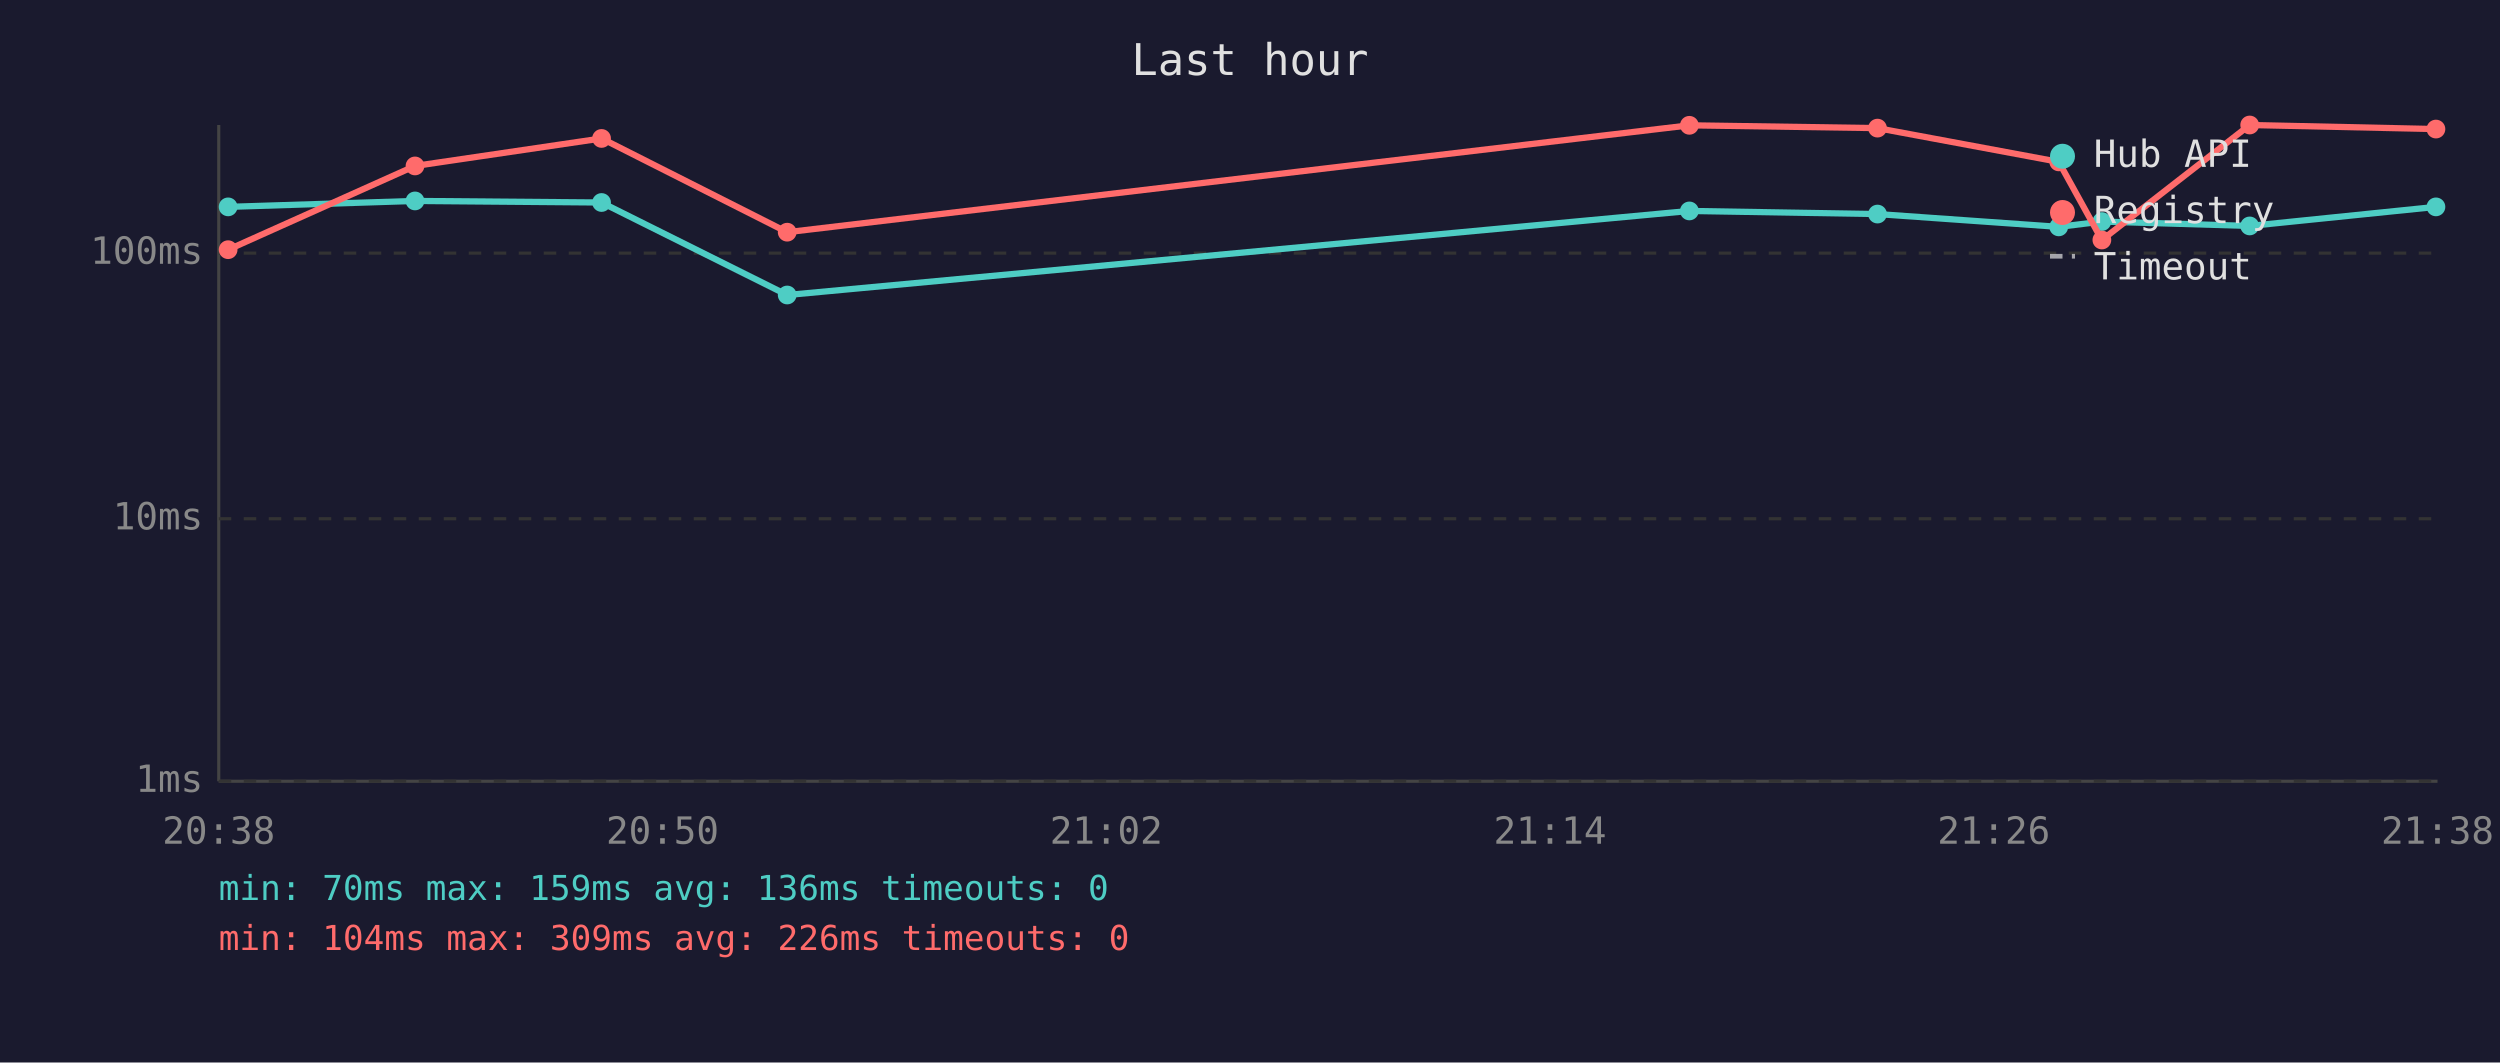
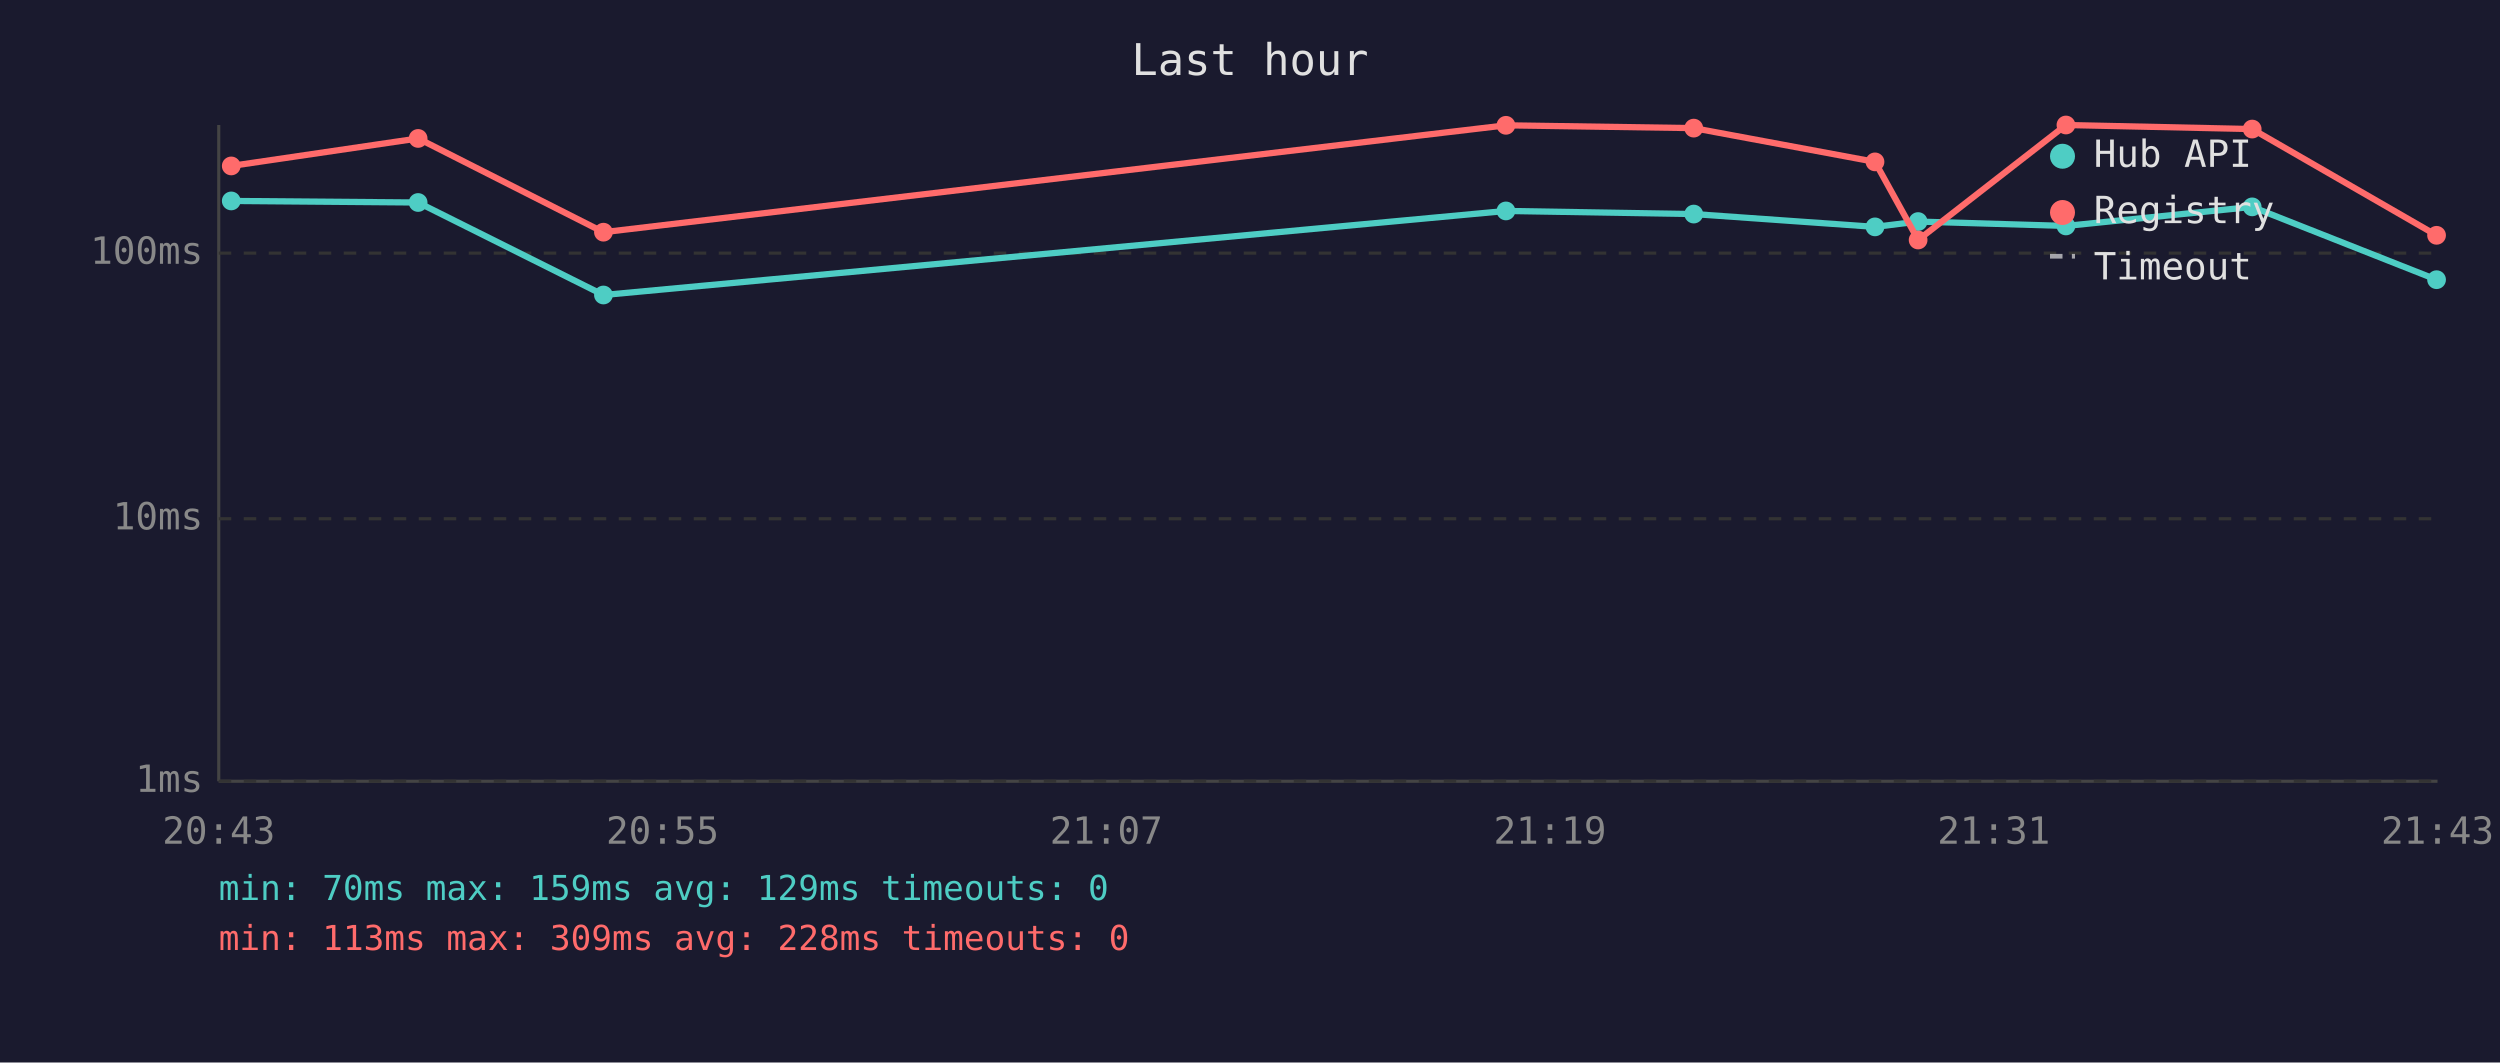
<svg xmlns="http://www.w3.org/2000/svg" viewBox="0 0 800 340" font-family="monospace" font-size="12">
  <rect width="800" height="340" fill="#1a1a2e" />
  <text x="400" y="24" fill="#e0e0e0" font-size="14" text-anchor="middle">Last hour</text>
  <line x1="70" y1="40" x2="70" y2="250" stroke="#444" stroke-width="1" />
  <line x1="70" y1="250" x2="780" y2="250" stroke="#444" stroke-width="1" />
  <line x1="70" y1="250" x2="780" y2="250" stroke="#333" stroke-width="1" stroke-dasharray="4" />
  <text x="65" y="250" fill="#888" text-anchor="end" dominant-baseline="middle">1ms</text>
  <line x1="70" y1="166" x2="780" y2="166" stroke="#333" stroke-width="1" stroke-dasharray="4" />
  <text x="65" y="166" fill="#888" text-anchor="end" dominant-baseline="middle">10ms</text>
  <line x1="70" y1="81" x2="780" y2="81" stroke="#333" stroke-width="1" stroke-dasharray="4" />
  <text x="65" y="81" fill="#888" text-anchor="end" dominant-baseline="middle">100ms</text>
-   <text x="70" y="270" fill="#888" text-anchor="middle">20:38</text>
-   <text x="212" y="270" fill="#888" text-anchor="middle">20:50</text>
-   <text x="354" y="270" fill="#888" text-anchor="middle">21:02</text>
-   <text x="496" y="270" fill="#888" text-anchor="middle">21:14</text>
-   <text x="638" y="270" fill="#888" text-anchor="middle">21:26</text>
-   <text x="780" y="270" fill="#888" text-anchor="middle">21:38</text>
-   <polyline points="73.0,66.2 132.8,64.3 192.5,64.8 251.9,94.4 540.6,67.5 600.8,68.5 658.8,72.6 672.6,70.9 719.9,72.3 779.5,66.2" fill="none" stroke="#4ecdc4" stroke-width="2" opacity="1" />
-   <circle cx="73.0" cy="66.2" r="3" fill="#4ecdc4" />
-   <circle cx="132.8" cy="64.3" r="3" fill="#4ecdc4" />
-   <circle cx="192.5" cy="64.8" r="3" fill="#4ecdc4" />
-   <circle cx="251.9" cy="94.4" r="3" fill="#4ecdc4" />
-   <circle cx="540.6" cy="67.5" r="3" fill="#4ecdc4" />
-   <circle cx="600.8" cy="68.5" r="3" fill="#4ecdc4" />
-   <circle cx="658.8" cy="72.6" r="3" fill="#4ecdc4" />
-   <circle cx="672.6" cy="70.9" r="3" fill="#4ecdc4" />
-   <circle cx="719.9" cy="72.3" r="3" fill="#4ecdc4" />
-   <circle cx="779.5" cy="66.2" r="3" fill="#4ecdc4" />
-   <polyline points="73.0,79.9 132.8,53.1 192.5,44.3 251.9,74.3 540.6,40.1 600.8,41.0 658.8,51.8 672.6,76.8 719.9,40.0 779.5,41.3" fill="none" stroke="#ff6b6b" stroke-width="2" opacity="1" />
-   <circle cx="73.0" cy="79.9" r="3" fill="#ff6b6b" />
-   <circle cx="132.8" cy="53.1" r="3" fill="#ff6b6b" />
-   <circle cx="192.5" cy="44.3" r="3" fill="#ff6b6b" />
-   <circle cx="251.9" cy="74.3" r="3" fill="#ff6b6b" />
-   <circle cx="540.6" cy="40.1" r="3" fill="#ff6b6b" />
-   <circle cx="600.8" cy="41.0" r="3" fill="#ff6b6b" />
-   <circle cx="658.8" cy="51.8" r="3" fill="#ff6b6b" />
-   <circle cx="672.6" cy="76.8" r="3" fill="#ff6b6b" />
-   <circle cx="719.9" cy="40.0" r="3" fill="#ff6b6b" />
-   <circle cx="779.5" cy="41.3" r="3" fill="#ff6b6b" />
+   <text x="70" y="270" fill="#888" text-anchor="middle">20:43</text>
+   <text x="212" y="270" fill="#888" text-anchor="middle">20:55</text>
+   <text x="354" y="270" fill="#888" text-anchor="middle">21:07</text>
+   <text x="496" y="270" fill="#888" text-anchor="middle">21:19</text>
+   <text x="638" y="270" fill="#888" text-anchor="middle">21:31</text>
+   <text x="780" y="270" fill="#888" text-anchor="middle">21:43</text>
+   <polyline points="74.0,64.3 133.8,64.8 193.1,94.4 481.9,67.5 542.0,68.5 600.0,72.6 613.8,70.9 661.1,72.3 720.7,66.2 779.7,89.5" fill="none" stroke="#4ecdc4" stroke-width="2" opacity="1" />
+   <circle cx="74.0" cy="64.3" r="3" fill="#4ecdc4" />
+   <circle cx="133.8" cy="64.8" r="3" fill="#4ecdc4" />
+   <circle cx="193.1" cy="94.4" r="3" fill="#4ecdc4" />
+   <circle cx="481.9" cy="67.5" r="3" fill="#4ecdc4" />
+   <circle cx="542.0" cy="68.5" r="3" fill="#4ecdc4" />
+   <circle cx="600.0" cy="72.6" r="3" fill="#4ecdc4" />
+   <circle cx="613.8" cy="70.9" r="3" fill="#4ecdc4" />
+   <circle cx="661.1" cy="72.3" r="3" fill="#4ecdc4" />
+   <circle cx="720.7" cy="66.2" r="3" fill="#4ecdc4" />
+   <circle cx="779.7" cy="89.5" r="3" fill="#4ecdc4" />
+   <polyline points="74.0,53.1 133.8,44.3 193.1,74.3 481.9,40.1 542.0,41.0 600.0,51.8 613.8,76.8 661.1,40.0 720.7,41.3 779.7,75.3" fill="none" stroke="#ff6b6b" stroke-width="2" opacity="1" />
+   <circle cx="74.0" cy="53.1" r="3" fill="#ff6b6b" />
+   <circle cx="133.8" cy="44.3" r="3" fill="#ff6b6b" />
+   <circle cx="193.1" cy="74.3" r="3" fill="#ff6b6b" />
+   <circle cx="481.9" cy="40.1" r="3" fill="#ff6b6b" />
+   <circle cx="542.0" cy="41.0" r="3" fill="#ff6b6b" />
+   <circle cx="600.0" cy="51.8" r="3" fill="#ff6b6b" />
+   <circle cx="613.8" cy="76.8" r="3" fill="#ff6b6b" />
+   <circle cx="661.1" cy="40.0" r="3" fill="#ff6b6b" />
+   <circle cx="720.7" cy="41.3" r="3" fill="#ff6b6b" />
+   <circle cx="779.7" cy="75.3" r="3" fill="#ff6b6b" />
  <circle cx="660" cy="50" r="4" fill="#4ecdc4" />
  <text x="670" y="50" fill="#e0e0e0" dominant-baseline="middle">Hub API</text>
  <circle cx="660" cy="68" r="4" fill="#ff6b6b" />
  <text x="670" y="68" fill="#e0e0e0" dominant-baseline="middle">Registry</text>
  <line x1="656" y1="82" x2="664" y2="82" stroke="#e0e0e0" stroke-width="1.5" stroke-dasharray="4,3" opacity="0.7" />
  <text x="670" y="86" fill="#e0e0e0" dominant-baseline="middle">Timeout</text>
-   <text x="70" y="288" fill="#4ecdc4" font-size="11">min: 70ms  max: 159ms  avg: 136ms  timeouts: 0</text>
-   <text x="70" y="304" fill="#ff6b6b" font-size="11">min: 104ms  max: 309ms  avg: 226ms  timeouts: 0</text>
+   <text x="70" y="288" fill="#4ecdc4" font-size="11">min: 70ms  max: 159ms  avg: 129ms  timeouts: 0</text>
+   <text x="70" y="304" fill="#ff6b6b" font-size="11">min: 113ms  max: 309ms  avg: 228ms  timeouts: 0</text>
</svg>
